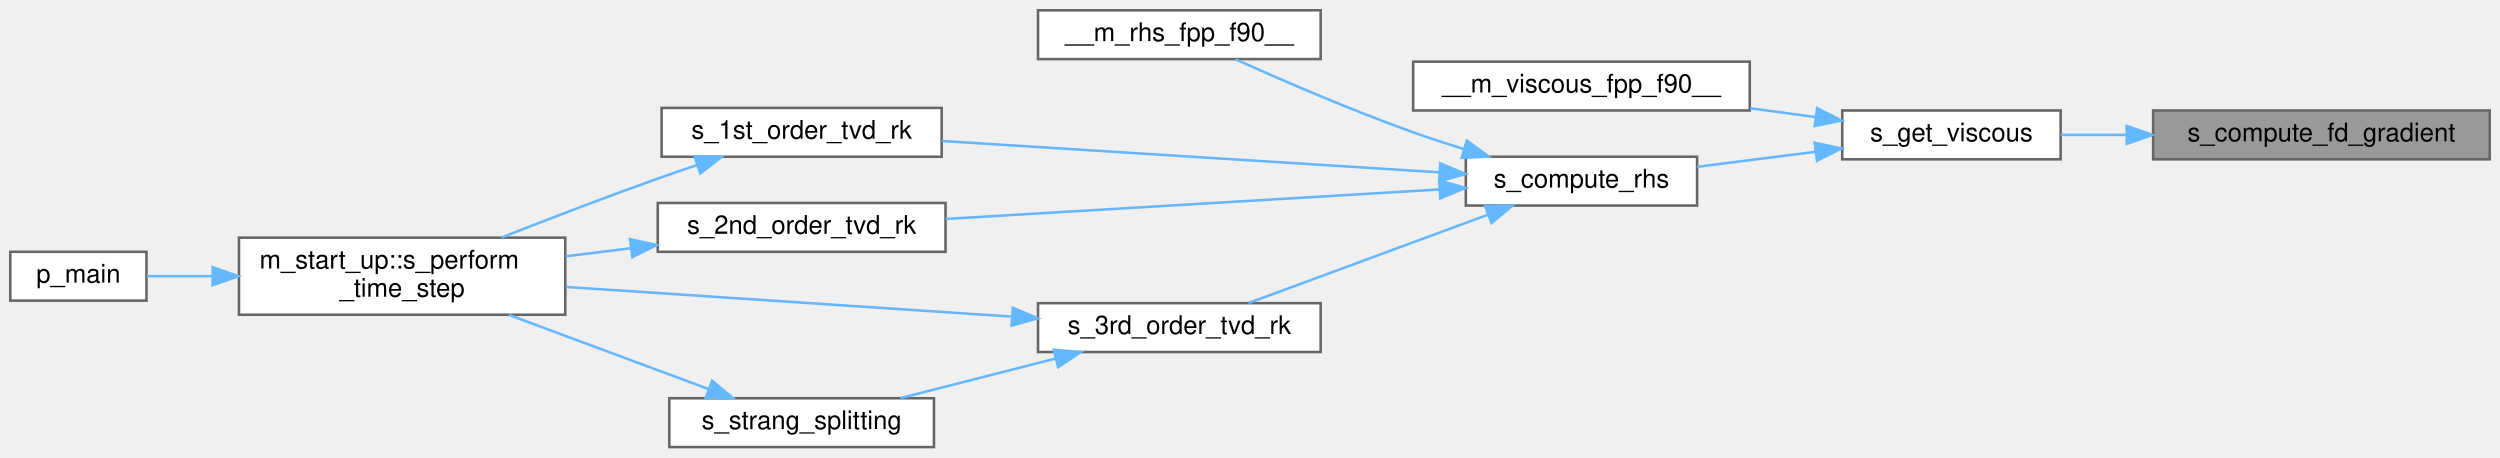
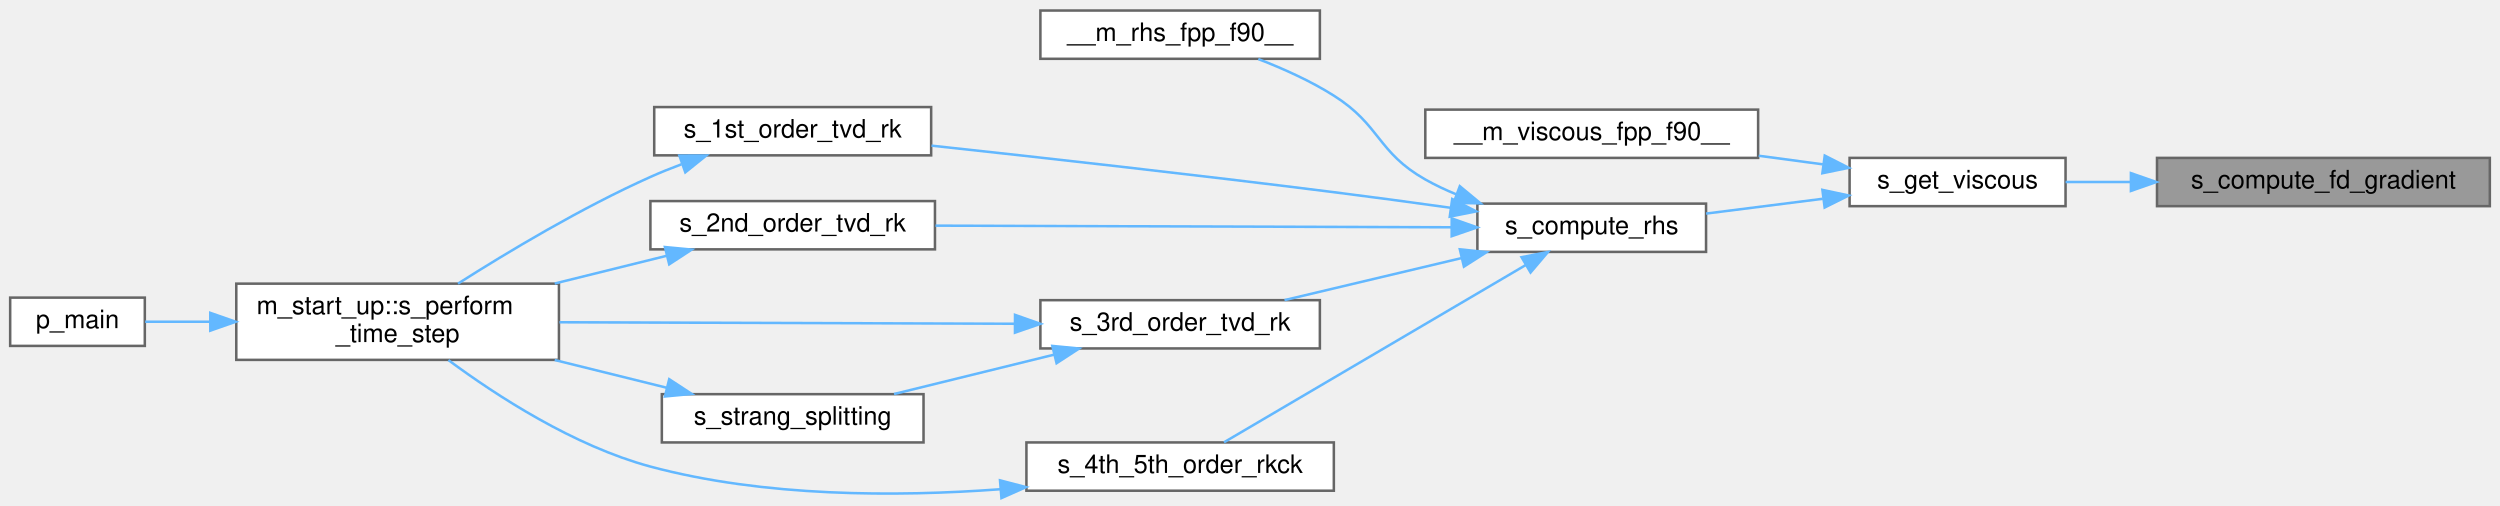
- <svg xmlns="http://www.w3.org/2000/svg" xmlns:xlink="http://www.w3.org/1999/xlink" width="973pt" height="178pt" viewBox="0.00 0.00 973.00 178.00">
-   <g id="graph0" class="graph" transform="scale(1 1) rotate(0) translate(4 174)">
+ <svg xmlns="http://www.w3.org/2000/svg" xmlns:xlink="http://www.w3.org/1999/xlink" width="984pt" height="199pt" viewBox="0.00 0.00 984.00 198.71">
+   <g id="graph0" class="graph" transform="scale(1 1) rotate(0) translate(4 194.71)">
    <g id="Node000001" class="node">
      <g id="a_Node000001">
        <a xlink:title="Computes the scalar gradient fields via finite differences.">
-           <polygon fill="#999999" stroke="#666666" points="965,-131 834,-131 834,-112 965,-112 965,-131" />
-           <text text-anchor="middle" x="899.5" y="-119" font-family="Helvetica,sans-Serif" font-size="10.00">s_compute_fd_gradient</text>
+           <polygon fill="#999999" stroke="#666666" points="976,-132.71 845,-132.71 845,-113.71 976,-113.71 976,-132.71" />
+           <text text-anchor="middle" x="910.5" y="-120.71" font-family="Helvetica,sans-Serif" font-size="10.00">s_compute_fd_gradient</text>
        </a>
      </g>
    </g>
    <g id="Node000002" class="node">
      <g id="a_Node000002">
        <a xlink:href="m__viscous_8fpp_8f90.html#a0f828f5ebe7c76e07c69a5d13ea74803" target="_top" xlink:title="Computes viscous terms.">
-           <polygon fill="white" stroke="#666666" points="798,-131 713,-131 713,-112 798,-112 798,-131" />
-           <text text-anchor="middle" x="755.5" y="-119" font-family="Helvetica,sans-Serif" font-size="10.00">s_get_viscous</text>
+           <polygon fill="white" stroke="#666666" points="809,-132.71 724,-132.71 724,-113.71 809,-113.71 809,-132.71" />
+           <text text-anchor="middle" x="766.5" y="-120.71" font-family="Helvetica,sans-Serif" font-size="10.00">s_get_viscous</text>
        </a>
      </g>
    </g>
    <g id="edge1_Node000001_Node000002" class="edge">
      <g id="a_edge1_Node000001_Node000002">
        <a xlink:title=" ">
-           <path fill="none" stroke="#63b8ff" d="M823.46,-121.5C814.72,-121.5 806.05,-121.5 798.01,-121.5" />
-           <polygon fill="#63b8ff" stroke="#63b8ff" points="823.73,-125 833.73,-121.5 823.73,-118 823.73,-125" />
+           <path fill="none" stroke="#63b8ff" d="M834.46,-123.21C825.72,-123.21 817.05,-123.21 809.01,-123.21" />
+           <polygon fill="#63b8ff" stroke="#63b8ff" points="834.73,-126.71 844.73,-123.21 834.73,-119.71 834.73,-126.71" />
        </a>
      </g>
    </g>
    <g id="Node000003" class="node">
      <g id="a_Node000003">
        <a xlink:href="m__viscous_8fpp_8f90.html#a24875bab9826f15c6be48956a235472d" target="_top" xlink:title=" ">
-           <polygon fill="white" stroke="#666666" points="677,-150 546,-150 546,-131 677,-131 677,-150" />
-           <text text-anchor="middle" x="611.5" y="-138" font-family="Helvetica,sans-Serif" font-size="10.00">__m_viscous_fpp_f90__</text>
+           <polygon fill="white" stroke="#666666" points="688,-151.71 557,-151.71 557,-132.71 688,-132.71 688,-151.71" />
+           <text text-anchor="middle" x="622.5" y="-139.71" font-family="Helvetica,sans-Serif" font-size="10.00">__m_viscous_fpp_f90__</text>
        </a>
      </g>
    </g>
    <g id="edge2_Node000002_Node000003" class="edge">
      <g id="a_edge2_Node000002_Node000003">
        <a xlink:title=" ">
-           <path fill="none" stroke="#63b8ff" d="M702.49,-128.46C694.27,-129.56 685.68,-130.71 677.22,-131.84" />
-           <polygon fill="#63b8ff" stroke="#63b8ff" points="703.22,-131.89 712.66,-127.1 702.29,-124.96 703.22,-131.89" />
+           <path fill="none" stroke="#63b8ff" d="M713.49,-130.17C705.27,-131.27 696.68,-132.42 688.22,-133.55" />
+           <polygon fill="#63b8ff" stroke="#63b8ff" points="714.22,-133.61 723.66,-128.81 713.29,-126.67 714.22,-133.61" />
        </a>
      </g>
    </g>
    <g id="Node000004" class="node">
      <g id="a_Node000004">
        <a xlink:href="m__rhs_8fpp_8f90.html#af47a5f1dac8fc4eec10fb0d56ff5fff1" target="_top" xlink:title=" ">
-           <polygon fill="white" stroke="#666666" points="656.5,-113 566.5,-113 566.5,-94 656.5,-94 656.5,-113" />
-           <text text-anchor="middle" x="611.5" y="-101" font-family="Helvetica,sans-Serif" font-size="10.00">s_compute_rhs</text>
+           <polygon fill="white" stroke="#666666" points="667.5,-114.71 577.5,-114.71 577.5,-95.71 667.5,-95.71 667.5,-114.71" />
+           <text text-anchor="middle" x="622.5" y="-102.71" font-family="Helvetica,sans-Serif" font-size="10.00">s_compute_rhs</text>
        </a>
      </g>
    </g>
    <g id="edge3_Node000002_Node000004" class="edge">
      <g id="a_edge3_Node000002_Node000004">
        <a xlink:title=" ">
-           <path fill="none" stroke="#63b8ff" d="M702.45,-114.9C687.37,-112.99 671.05,-110.92 656.51,-109.08" />
-           <polygon fill="#63b8ff" stroke="#63b8ff" points="702.3,-118.41 712.66,-116.2 703.18,-111.47 702.3,-118.41" />
+           <path fill="none" stroke="#63b8ff" d="M713.45,-116.62C698.37,-114.7 682.05,-112.63 667.51,-110.79" />
+           <polygon fill="#63b8ff" stroke="#63b8ff" points="713.3,-120.12 723.66,-117.91 714.18,-113.18 713.3,-120.12" />
        </a>
      </g>
    </g>
    <g id="Node000005" class="node">
      <g id="a_Node000005">
        <a xlink:href="m__rhs_8fpp_8f90.html#a87616394067f1273cd06c4d299d10add" target="_top" xlink:title=" ">
-           <polygon fill="white" stroke="#666666" points="510,-170 400,-170 400,-151 510,-151 510,-170" />
-           <text text-anchor="middle" x="455" y="-158" font-family="Helvetica,sans-Serif" font-size="10.00">__m_rhs_fpp_f90__</text>
+           <polygon fill="white" stroke="#666666" points="515.5,-190.71 405.5,-190.71 405.5,-171.71 515.5,-171.71 515.5,-190.71" />
+           <text text-anchor="middle" x="460.5" y="-178.71" font-family="Helvetica,sans-Serif" font-size="10.00">__m_rhs_fpp_f90__</text>
        </a>
      </g>
    </g>
    <g id="edge4_Node000004_Node000005" class="edge">
      <g id="a_edge4_Node000004_Node000005">
        <a xlink:title=" ">
-           <path fill="none" stroke="#63b8ff" d="M565.8,-115.95C559.12,-118.02 552.35,-120.23 546,-122.5 521.88,-131.11 494.9,-142.79 476.83,-150.91" />
-           <polygon fill="#63b8ff" stroke="#63b8ff" points="566.89,-119.28 575.45,-113.04 564.87,-112.58 566.89,-119.28" />
+           <path fill="none" stroke="#63b8ff" d="M569.3,-118.31C565.03,-120.06 560.88,-122.02 557,-124.21 538.1,-134.89 539.36,-145.63 521,-157.21 511.86,-162.98 501.11,-167.82 491.27,-171.61" />
+           <polygon fill="#63b8ff" stroke="#63b8ff" points="570.58,-121.57 578.74,-114.81 568.14,-115.01 570.58,-121.57" />
        </a>
      </g>
    </g>
    <g id="Node000006" class="node">
      <g id="a_Node000006">
        <a xlink:href="m__time__steppers_8fpp_8f90.html#af409df8df1b374744d8c379e7e7dba0b" target="_top" xlink:title="1st order TVD RK time-stepping algorithm">
-           <polygon fill="white" stroke="#666666" points="362.5,-132 253.5,-132 253.5,-113 362.5,-113 362.5,-132" />
-           <text text-anchor="middle" x="308" y="-120" font-family="Helvetica,sans-Serif" font-size="10.00">s_1st_order_tvd_rk</text>
+           <polygon fill="white" stroke="#666666" points="362.5,-152.71 253.5,-152.71 253.5,-133.71 362.5,-133.71 362.5,-152.71" />
+           <text text-anchor="middle" x="308" y="-140.71" font-family="Helvetica,sans-Serif" font-size="10.00">s_1st_order_tvd_rk</text>
        </a>
      </g>
    </g>
    <g id="edge5_Node000004_Node000006" class="edge">
      <g id="a_edge5_Node000004_Node000006">
        <a xlink:title=" ">
-           <path fill="none" stroke="#63b8ff" d="M556.12,-106.93C501.32,-110.38 417.27,-115.68 362.71,-119.12" />
-           <polygon fill="#63b8ff" stroke="#63b8ff" points="556.58,-110.41 566.34,-106.28 556.14,-103.42 556.58,-110.41" />
+           <path fill="none" stroke="#63b8ff" d="M566.93,-113.07C552.04,-115.15 535.91,-117.33 521,-119.21 467.16,-126.01 405.52,-132.89 362.63,-137.53" />
+           <polygon fill="#63b8ff" stroke="#63b8ff" points="567.59,-116.52 577.01,-111.66 566.62,-109.58 567.59,-116.52" />
        </a>
      </g>
    </g>
    <g id="Node000009" class="node">
      <g id="a_Node000009">
        <a xlink:href="m__time__steppers_8fpp_8f90.html#a2847bfea6f3dc3fdae115a99009f7245" target="_top" xlink:title="2nd order TVD RK time-stepping algorithm">
-           <polygon fill="white" stroke="#666666" points="364,-95 252,-95 252,-76 364,-76 364,-95" />
-           <text text-anchor="middle" x="308" y="-83" font-family="Helvetica,sans-Serif" font-size="10.00">s_2nd_order_tvd_rk</text>
+           <polygon fill="white" stroke="#666666" points="364,-115.71 252,-115.71 252,-96.71 364,-96.71 364,-115.71" />
+           <text text-anchor="middle" x="308" y="-103.71" font-family="Helvetica,sans-Serif" font-size="10.00">s_2nd_order_tvd_rk</text>
        </a>
      </g>
    </g>
    <g id="edge8_Node000004_Node000009" class="edge">
      <g id="a_edge8_Node000004_Node000009">
        <a xlink:title=" ">
-           <path fill="none" stroke="#63b8ff" d="M556.2,-100.26C501.84,-97.01 418.65,-92.05 364.03,-88.79" />
-           <polygon fill="#63b8ff" stroke="#63b8ff" points="556.15,-103.76 566.34,-100.86 556.56,-96.77 556.15,-103.76" />
+           <path fill="none" stroke="#63b8ff" d="M567.15,-105.39C510.27,-105.57 421.41,-105.85 364.21,-106.04" />
+           <polygon fill="#63b8ff" stroke="#63b8ff" points="567.4,-108.89 577.39,-105.35 567.38,-101.89 567.4,-108.89" />
        </a>
      </g>
    </g>
    <g id="Node000010" class="node">
      <g id="a_Node000010">
        <a xlink:href="m__time__steppers_8fpp_8f90.html#ad642c094881f0cffbb6158f9fa079a86" target="_top" xlink:title="3rd order TVD RK time-stepping algorithm">
-           <polygon fill="white" stroke="#666666" points="510,-56 400,-56 400,-37 510,-37 510,-56" />
-           <text text-anchor="middle" x="455" y="-44" font-family="Helvetica,sans-Serif" font-size="10.00">s_3rd_order_tvd_rk</text>
+           <polygon fill="white" stroke="#666666" points="515.5,-76.71 405.5,-76.71 405.5,-57.71 515.5,-57.71 515.5,-76.71" />
+           <text text-anchor="middle" x="460.5" y="-64.71" font-family="Helvetica,sans-Serif" font-size="10.00">s_3rd_order_tvd_rk</text>
        </a>
      </g>
    </g>
    <g id="edge10_Node000004_Node000010" class="edge">
      <g id="a_edge10_Node000004_Node000010">
        <a xlink:title=" ">
-           <path fill="none" stroke="#63b8ff" d="M575.09,-90.43C546.69,-79.96 507.49,-65.49 481.94,-56.07" />
-           <polygon fill="#63b8ff" stroke="#63b8ff" points="574.05,-93.78 584.64,-93.96 576.47,-87.21 574.05,-93.78" />
+           <path fill="none" stroke="#63b8ff" d="M571.11,-93.24C548.69,-87.92 522.65,-81.74 501.58,-76.73" />
+           <polygon fill="#63b8ff" stroke="#63b8ff" points="570.59,-96.72 581.13,-95.62 572.2,-89.91 570.59,-96.72" />
+         </a>
+       </g>
+     </g>
+     <g id="Node000012" class="node">
+       <g id="a_Node000012">
+         <a xlink:href="m__time__steppers_8fpp_8f90.html#aca171c932551af4579eecbfc6b9a8c6a" target="_top" xlink:title="(Adaptive) 4th/5th order Runge—Kutta–Cash–Karp (RKCK) time-stepping algorithm (Cash J....">
+           <polygon fill="white" stroke="#666666" points="521,-20.71 400,-20.71 400,-1.71 521,-1.71 521,-20.71" />
+           <text text-anchor="middle" x="460.5" y="-8.71" font-family="Helvetica,sans-Serif" font-size="10.00">s_4th_5th_order_rkck</text>
+         </a>
+       </g>
+     </g>
+     <g id="edge14_Node000004_Node000012" class="edge">
+       <g id="a_edge14_Node000004_Node000012">
+         <a xlink:title=" ">
+           <path fill="none" stroke="#63b8ff" d="M596.63,-90.6C563.5,-71.14 505.83,-37.25 477.77,-20.77" />
+           <polygon fill="#63b8ff" stroke="#63b8ff" points="594.88,-93.63 605.28,-95.68 598.43,-87.6 594.88,-93.63" />
        </a>
      </g>
    </g>
    <g id="Node000007" class="node">
      <g id="a_Node000007">
        <a xlink:href="namespacem__start__up.html#aaaeff91a52af5b8f17ed9efed8ac17bd" target="_top" xlink:title=" ">
-           <polygon fill="white" stroke="#666666" points="216,-81.5 89,-81.5 89,-51.5 216,-51.5 216,-81.5" />
-           <text text-anchor="start" x="97" y="-69.5" font-family="Helvetica,sans-Serif" font-size="10.00">m_start_up::s_perform</text>
-           <text text-anchor="middle" x="152.5" y="-58.5" font-family="Helvetica,sans-Serif" font-size="10.00">_time_step</text>
+           <polygon fill="white" stroke="#666666" points="216,-83.21 89,-83.21 89,-53.21 216,-53.21 216,-83.21" />
+           <text text-anchor="start" x="97" y="-71.21" font-family="Helvetica,sans-Serif" font-size="10.00">m_start_up::s_perform</text>
+           <text text-anchor="middle" x="152.5" y="-60.21" font-family="Helvetica,sans-Serif" font-size="10.00">_time_step</text>
        </a>
      </g>
    </g>
    <g id="edge6_Node000006_Node000007" class="edge">
      <g id="a_edge6_Node000006_Node000007">
        <a xlink:title=" ">
-           <path fill="none" stroke="#63b8ff" d="M267.2,-109.75C262.07,-108.02 256.9,-106.25 252,-104.5 231.8,-97.3 209.49,-88.75 191.22,-81.58" />
-           <polygon fill="#63b8ff" stroke="#63b8ff" points="266.34,-113.15 276.93,-112.97 268.54,-106.5 266.34,-113.15" />
+           <path fill="none" stroke="#63b8ff" d="M264.25,-130.2C260.07,-128.64 255.92,-126.97 252,-125.21 224.94,-113.12 195.78,-95.63 176.26,-83.22" />
+           <polygon fill="#63b8ff" stroke="#63b8ff" points="263.41,-133.61 274,-133.65 265.74,-127.02 263.41,-133.61" />
        </a>
      </g>
    </g>
    <g id="Node000008" class="node">
      <g id="a_Node000008">
        <a xlink:href="p__main_8fpp_8f90.html#aeec10ee8e2940c953967da3e374e1579" target="_top" xlink:title="Quasi-conservative, shock- and interface- capturing finite-volume scheme for the multicomponent Navie...">
-           <polygon fill="white" stroke="#666666" points="53,-76 0,-76 0,-57 53,-57 53,-76" />
-           <text text-anchor="middle" x="26.5" y="-64" font-family="Helvetica,sans-Serif" font-size="10.00">p_main</text>
+           <polygon fill="white" stroke="#666666" points="53,-77.71 0,-77.71 0,-58.71 53,-58.71 53,-77.71" />
+           <text text-anchor="middle" x="26.5" y="-65.71" font-family="Helvetica,sans-Serif" font-size="10.00">p_main</text>
        </a>
      </g>
    </g>
    <g id="edge7_Node000007_Node000008" class="edge">
      <g id="a_edge7_Node000007_Node000008">
        <a xlink:title=" ">
-           <path fill="none" stroke="#63b8ff" d="M78.77,-66.5C69.63,-66.5 60.81,-66.5 53.14,-66.5" />
-           <polygon fill="#63b8ff" stroke="#63b8ff" points="78.77,-70 88.77,-66.5 78.77,-63 78.77,-70" />
+           <path fill="none" stroke="#63b8ff" d="M78.77,-68.21C69.63,-68.21 60.81,-68.21 53.14,-68.21" />
+           <polygon fill="#63b8ff" stroke="#63b8ff" points="78.77,-71.71 88.77,-68.21 78.77,-64.71 78.77,-71.71" />
        </a>
      </g>
    </g>
    <g id="edge9_Node000009_Node000007" class="edge">
      <g id="a_edge9_Node000009_Node000007">
        <a xlink:title=" ">
-           <path fill="none" stroke="#63b8ff" d="M241.46,-77.39C233.06,-76.35 224.48,-75.29 216.13,-74.25" />
-           <polygon fill="#63b8ff" stroke="#63b8ff" points="241.23,-80.89 251.58,-78.64 242.09,-73.94 241.23,-80.89" />
+           <path fill="none" stroke="#63b8ff" d="M258.37,-94.17C244.39,-90.71 228.96,-86.89 214.33,-83.27" />
+           <polygon fill="#63b8ff" stroke="#63b8ff" points="257.72,-97.62 268.27,-96.62 259.4,-90.82 257.72,-97.62" />
        </a>
      </g>
    </g>
    <g id="edge11_Node000010_Node000007" class="edge">
      <g id="a_edge11_Node000010_Node000007">
        <a xlink:title=" ">
-           <path fill="none" stroke="#63b8ff" d="M389.64,-50.78C338.38,-54.2 267.05,-58.94 216.23,-62.32" />
-           <polygon fill="#63b8ff" stroke="#63b8ff" points="390.18,-54.26 399.93,-50.1 389.72,-47.27 390.18,-54.26" />
+           <path fill="none" stroke="#63b8ff" d="M395.26,-67.42C342.58,-67.59 268.45,-67.84 216.2,-68.01" />
+           <polygon fill="#63b8ff" stroke="#63b8ff" points="395.51,-70.92 405.5,-67.39 395.49,-63.92 395.51,-70.92" />
        </a>
      </g>
    </g>
    <g id="Node000011" class="node">
      <g id="a_Node000011">
        <a xlink:href="m__time__steppers_8fpp_8f90.html#a5858523edfce42df32b2b0a8af54bc0e" target="_top" xlink:title="Strang splitting scheme with 3rd order TVD RK time-stepping algorithm for the flux term and adaptive ...">
-           <polygon fill="white" stroke="#666666" points="359.5,-19 256.5,-19 256.5,0 359.5,0 359.5,-19" />
-           <text text-anchor="middle" x="308" y="-7" font-family="Helvetica,sans-Serif" font-size="10.00">s_strang_splitting</text>
+           <polygon fill="white" stroke="#666666" points="359.5,-39.71 256.5,-39.71 256.5,-20.71 359.5,-20.71 359.5,-39.71" />
+           <text text-anchor="middle" x="308" y="-27.71" font-family="Helvetica,sans-Serif" font-size="10.00">s_strang_splitting</text>
        </a>
      </g>
    </g>
    <g id="edge12_Node000010_Node000011" class="edge">
      <g id="a_edge12_Node000010_Node000011">
        <a xlink:title=" ">
-           <path fill="none" stroke="#63b8ff" d="M406.73,-34.44C387.19,-29.45 364.85,-23.75 346.47,-19.06" />
-           <polygon fill="#63b8ff" stroke="#63b8ff" points="406.1,-37.89 416.66,-36.97 407.83,-31.11 406.1,-37.89" />
+           <path fill="none" stroke="#63b8ff" d="M410.99,-55.29C390.58,-50.27 367.14,-44.51 347.89,-39.77" />
+           <polygon fill="#63b8ff" stroke="#63b8ff" points="410.2,-58.7 420.74,-57.68 411.87,-51.9 410.2,-58.7" />
        </a>
      </g>
    </g>
    <g id="edge13_Node000011_Node000007" class="edge">
      <g id="a_edge13_Node000011_Node000007">
        <a xlink:title=" ">
-           <path fill="none" stroke="#63b8ff" d="M271.85,-22.55C248.67,-31.16 218.23,-42.46 194.02,-51.45" />
-           <polygon fill="#63b8ff" stroke="#63b8ff" points="273.15,-25.8 281.31,-19.04 270.71,-19.24 273.15,-25.8" />
+           <path fill="none" stroke="#63b8ff" d="M258.37,-42.25C244.39,-45.71 228.96,-49.53 214.33,-53.15" />
+           <polygon fill="#63b8ff" stroke="#63b8ff" points="259.4,-45.6 268.27,-39.8 257.72,-38.81 259.4,-45.6" />
+         </a>
+       </g>
+     </g>
+     <g id="edge15_Node000012_Node000007" class="edge">
+       <g id="a_edge15_Node000012_Node000007">
+         <a xlink:title=" ">
+           <path fill="none" stroke="#63b8ff" d="M389.72,-2.29C348.9,0.74 296.74,0.8 252,-11.21 221.85,-19.31 191.4,-39.12 172.5,-53.11" />
+           <polygon fill="#63b8ff" stroke="#63b8ff" points="389.6,-5.79 399.85,-3.12 390.17,1.19 389.6,-5.79" />
        </a>
      </g>
    </g>
  </g>
</svg>
